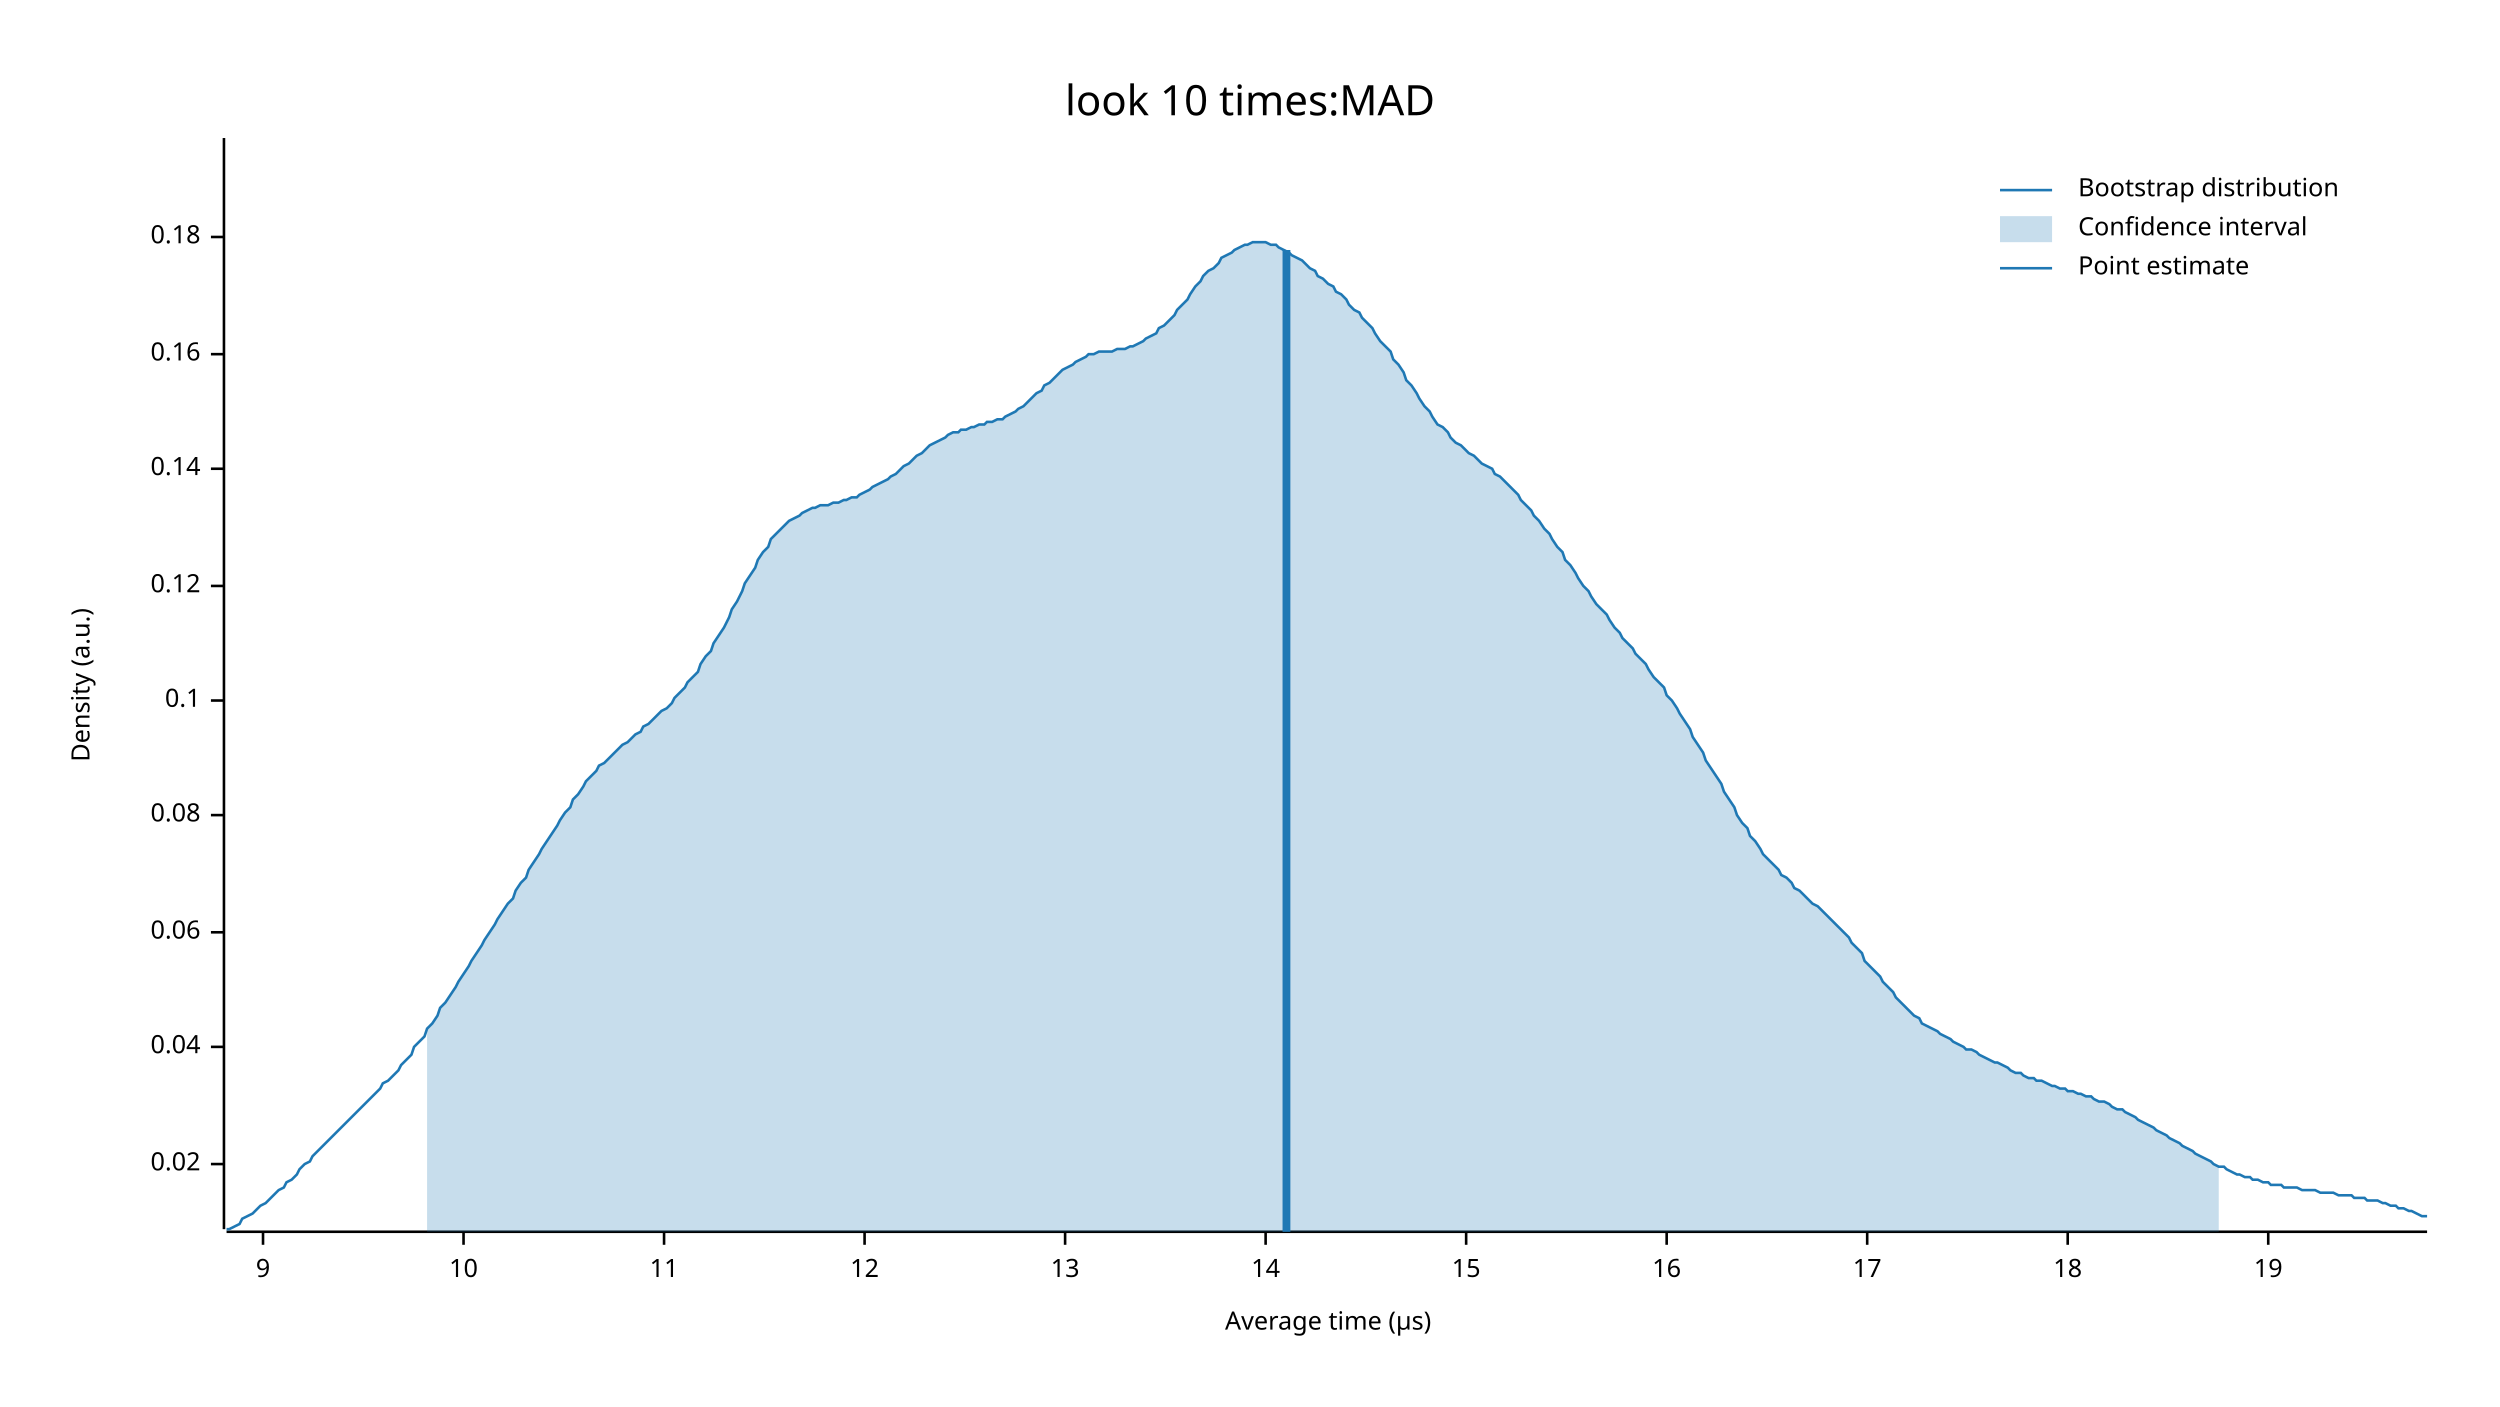
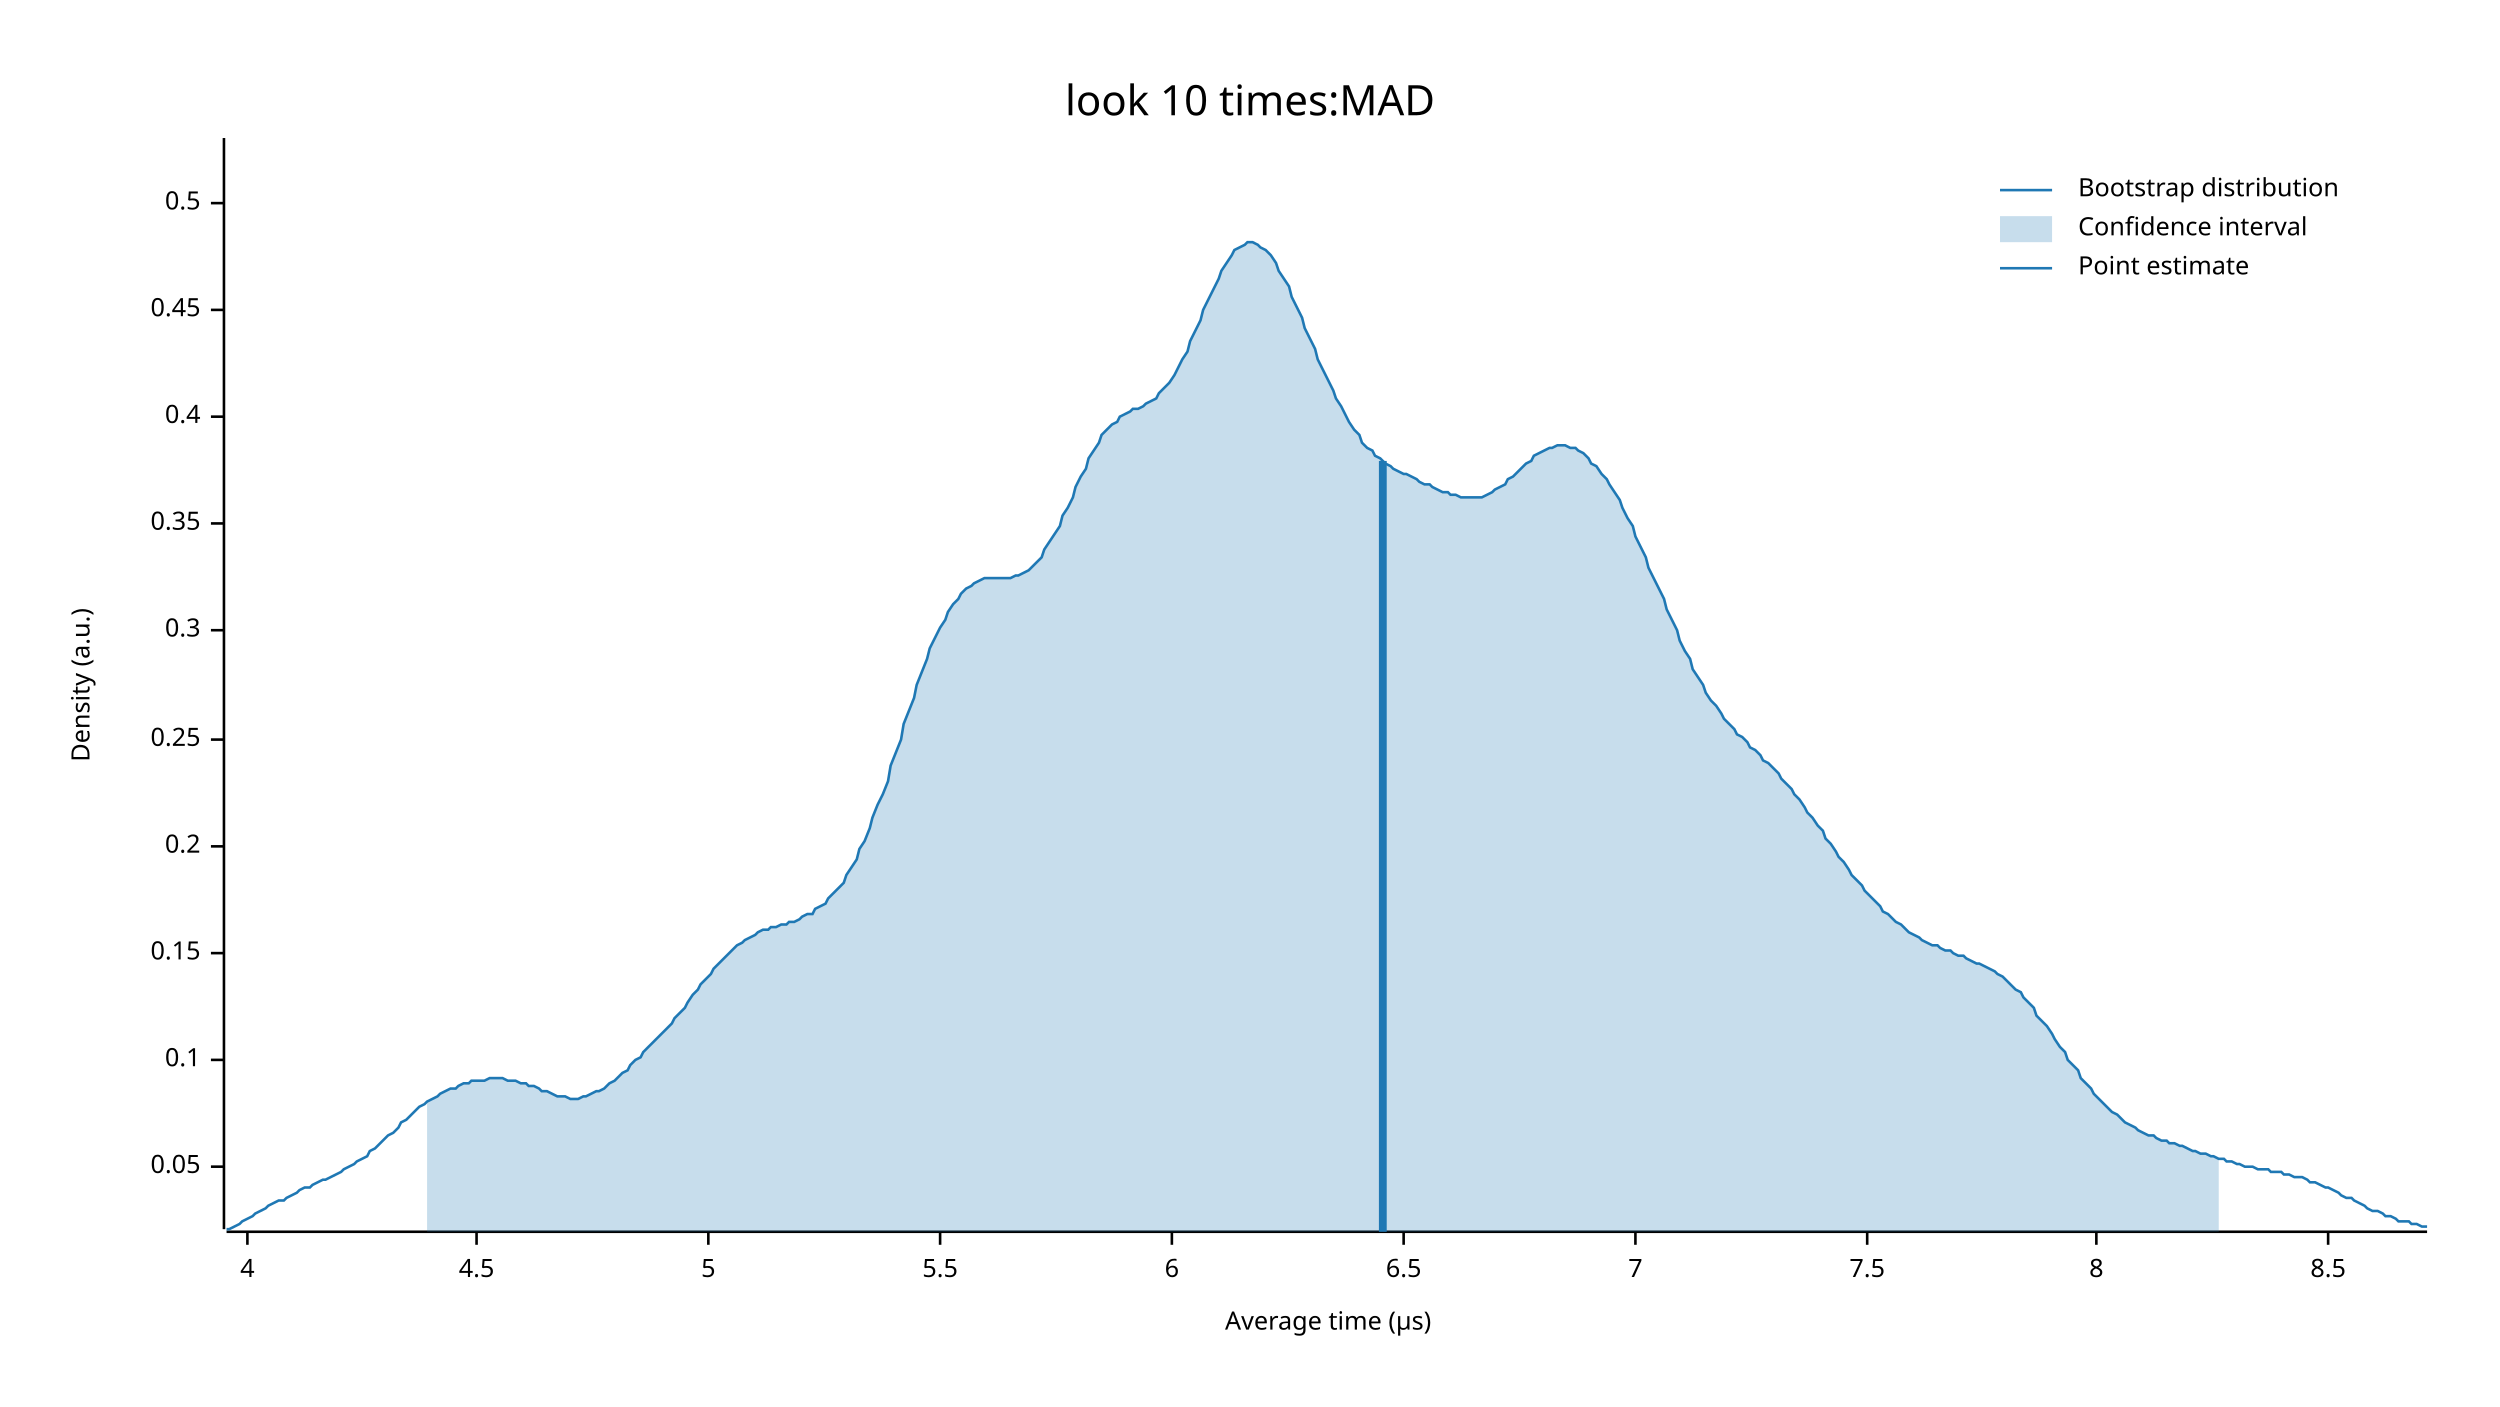
<svg xmlns="http://www.w3.org/2000/svg" width="960" height="540" viewBox="0 0 960 540">
  <text x="480" y="32" dy="0.76em" text-anchor="middle" font-family="sans-serif" font-size="16.129" opacity="1" fill="#000000">
look 10 times:MAD
</text>
  <text x="27" y="263" dy="0.76em" text-anchor="middle" font-family="sans-serif" font-size="9.677" opacity="1" fill="#000000" transform="rotate(270, 27, 263)">
Density (a.u.)
</text>
  <text x="510" y="513" dy="-0.5ex" text-anchor="middle" font-family="sans-serif" font-size="9.677" opacity="1" fill="#000000">
Average time (µs)
</text>
  <polyline fill="none" opacity="1" stroke="#000000" stroke-width="1" points="86,53 86,472 " />
-   <text x="77" y="447" dy="0.5ex" text-anchor="end" font-family="sans-serif" font-size="9.677" opacity="1" fill="#000000">
- 0.02
+   <text x="77" y="448" dy="0.5ex" text-anchor="end" font-family="sans-serif" font-size="9.677" opacity="1" fill="#000000">
+ 0.05
</text>
-   <polyline fill="none" opacity="1" stroke="#000000" stroke-width="1" points="81,447 86,447 " />
-   <text x="77" y="402" dy="0.5ex" text-anchor="end" font-family="sans-serif" font-size="9.677" opacity="1" fill="#000000">
- 0.04
- </text>
-   <polyline fill="none" opacity="1" stroke="#000000" stroke-width="1" points="81,402 86,402 " />
-   <text x="77" y="358" dy="0.5ex" text-anchor="end" font-family="sans-serif" font-size="9.677" opacity="1" fill="#000000">
- 0.06
- </text>
-   <polyline fill="none" opacity="1" stroke="#000000" stroke-width="1" points="81,358 86,358 " />
-   <text x="77" y="313" dy="0.5ex" text-anchor="end" font-family="sans-serif" font-size="9.677" opacity="1" fill="#000000">
- 0.08
- </text>
-   <polyline fill="none" opacity="1" stroke="#000000" stroke-width="1" points="81,313 86,313 " />
-   <text x="77" y="269" dy="0.5ex" text-anchor="end" font-family="sans-serif" font-size="9.677" opacity="1" fill="#000000">
+   <polyline fill="none" opacity="1" stroke="#000000" stroke-width="1" points="81,448 86,448 " />
+   <text x="77" y="407" dy="0.5ex" text-anchor="end" font-family="sans-serif" font-size="9.677" opacity="1" fill="#000000">
0.1
</text>
-   <polyline fill="none" opacity="1" stroke="#000000" stroke-width="1" points="81,269 86,269 " />
-   <text x="77" y="225" dy="0.5ex" text-anchor="end" font-family="sans-serif" font-size="9.677" opacity="1" fill="#000000">
- 0.12
+   <polyline fill="none" opacity="1" stroke="#000000" stroke-width="1" points="81,407 86,407 " />
+   <text x="77" y="366" dy="0.5ex" text-anchor="end" font-family="sans-serif" font-size="9.677" opacity="1" fill="#000000">
+ 0.15
</text>
-   <polyline fill="none" opacity="1" stroke="#000000" stroke-width="1" points="81,225 86,225 " />
-   <text x="77" y="180" dy="0.5ex" text-anchor="end" font-family="sans-serif" font-size="9.677" opacity="1" fill="#000000">
- 0.14
+   <polyline fill="none" opacity="1" stroke="#000000" stroke-width="1" points="81,366 86,366 " />
+   <text x="77" y="325" dy="0.5ex" text-anchor="end" font-family="sans-serif" font-size="9.677" opacity="1" fill="#000000">
+ 0.2
</text>
-   <polyline fill="none" opacity="1" stroke="#000000" stroke-width="1" points="81,180 86,180 " />
-   <text x="77" y="136" dy="0.5ex" text-anchor="end" font-family="sans-serif" font-size="9.677" opacity="1" fill="#000000">
- 0.16
+   <polyline fill="none" opacity="1" stroke="#000000" stroke-width="1" points="81,325 86,325 " />
+   <text x="77" y="284" dy="0.5ex" text-anchor="end" font-family="sans-serif" font-size="9.677" opacity="1" fill="#000000">
+ 0.25
</text>
-   <polyline fill="none" opacity="1" stroke="#000000" stroke-width="1" points="81,136 86,136 " />
-   <text x="77" y="91" dy="0.5ex" text-anchor="end" font-family="sans-serif" font-size="9.677" opacity="1" fill="#000000">
- 0.18
+   <polyline fill="none" opacity="1" stroke="#000000" stroke-width="1" points="81,284 86,284 " />
+   <text x="77" y="242" dy="0.5ex" text-anchor="end" font-family="sans-serif" font-size="9.677" opacity="1" fill="#000000">
+ 0.3
</text>
-   <polyline fill="none" opacity="1" stroke="#000000" stroke-width="1" points="81,91 86,91 " />
+   <polyline fill="none" opacity="1" stroke="#000000" stroke-width="1" points="81,242 86,242 " />
+   <text x="77" y="201" dy="0.5ex" text-anchor="end" font-family="sans-serif" font-size="9.677" opacity="1" fill="#000000">
+ 0.35
+ </text>
+   <polyline fill="none" opacity="1" stroke="#000000" stroke-width="1" points="81,201 86,201 " />
+   <text x="77" y="160" dy="0.5ex" text-anchor="end" font-family="sans-serif" font-size="9.677" opacity="1" fill="#000000">
+ 0.4
+ </text>
+   <polyline fill="none" opacity="1" stroke="#000000" stroke-width="1" points="81,160 86,160 " />
+   <text x="77" y="119" dy="0.5ex" text-anchor="end" font-family="sans-serif" font-size="9.677" opacity="1" fill="#000000">
+ 0.45
+ </text>
+   <polyline fill="none" opacity="1" stroke="#000000" stroke-width="1" points="81,119 86,119 " />
+   <text x="77" y="78" dy="0.5ex" text-anchor="end" font-family="sans-serif" font-size="9.677" opacity="1" fill="#000000">
+ 0.5
+ </text>
+   <polyline fill="none" opacity="1" stroke="#000000" stroke-width="1" points="81,78 86,78 " />
  <polyline fill="none" opacity="1" stroke="#000000" stroke-width="1" points="87,473 932,473 " />
-   <text x="101" y="483" dy="0.76em" text-anchor="middle" font-family="sans-serif" font-size="9.677" opacity="1" fill="#000000">
- 9
+   <text x="95" y="483" dy="0.76em" text-anchor="middle" font-family="sans-serif" font-size="9.677" opacity="1" fill="#000000">
+ 4
</text>
-   <polyline fill="none" opacity="1" stroke="#000000" stroke-width="1" points="101,473 101,478 " />
-   <text x="178" y="483" dy="0.76em" text-anchor="middle" font-family="sans-serif" font-size="9.677" opacity="1" fill="#000000">
- 10
+   <polyline fill="none" opacity="1" stroke="#000000" stroke-width="1" points="95,473 95,478 " />
+   <text x="183" y="483" dy="0.76em" text-anchor="middle" font-family="sans-serif" font-size="9.677" opacity="1" fill="#000000">
+ 4.5
</text>
-   <polyline fill="none" opacity="1" stroke="#000000" stroke-width="1" points="178,473 178,478 " />
-   <text x="255" y="483" dy="0.76em" text-anchor="middle" font-family="sans-serif" font-size="9.677" opacity="1" fill="#000000">
- 11
+   <polyline fill="none" opacity="1" stroke="#000000" stroke-width="1" points="183,473 183,478 " />
+   <text x="272" y="483" dy="0.76em" text-anchor="middle" font-family="sans-serif" font-size="9.677" opacity="1" fill="#000000">
+ 5
</text>
-   <polyline fill="none" opacity="1" stroke="#000000" stroke-width="1" points="255,473 255,478 " />
-   <text x="332" y="483" dy="0.76em" text-anchor="middle" font-family="sans-serif" font-size="9.677" opacity="1" fill="#000000">
- 12
+   <polyline fill="none" opacity="1" stroke="#000000" stroke-width="1" points="272,473 272,478 " />
+   <text x="361" y="483" dy="0.76em" text-anchor="middle" font-family="sans-serif" font-size="9.677" opacity="1" fill="#000000">
+ 5.5
</text>
-   <polyline fill="none" opacity="1" stroke="#000000" stroke-width="1" points="332,473 332,478 " />
-   <text x="409" y="483" dy="0.76em" text-anchor="middle" font-family="sans-serif" font-size="9.677" opacity="1" fill="#000000">
- 13
+   <polyline fill="none" opacity="1" stroke="#000000" stroke-width="1" points="361,473 361,478 " />
+   <text x="450" y="483" dy="0.76em" text-anchor="middle" font-family="sans-serif" font-size="9.677" opacity="1" fill="#000000">
+ 6
</text>
-   <polyline fill="none" opacity="1" stroke="#000000" stroke-width="1" points="409,473 409,478 " />
-   <text x="486" y="483" dy="0.76em" text-anchor="middle" font-family="sans-serif" font-size="9.677" opacity="1" fill="#000000">
- 14
+   <polyline fill="none" opacity="1" stroke="#000000" stroke-width="1" points="450,473 450,478 " />
+   <text x="539" y="483" dy="0.76em" text-anchor="middle" font-family="sans-serif" font-size="9.677" opacity="1" fill="#000000">
+ 6.5
</text>
-   <polyline fill="none" opacity="1" stroke="#000000" stroke-width="1" points="486,473 486,478 " />
-   <text x="563" y="483" dy="0.76em" text-anchor="middle" font-family="sans-serif" font-size="9.677" opacity="1" fill="#000000">
- 15
+   <polyline fill="none" opacity="1" stroke="#000000" stroke-width="1" points="539,473 539,478 " />
+   <text x="628" y="483" dy="0.76em" text-anchor="middle" font-family="sans-serif" font-size="9.677" opacity="1" fill="#000000">
+ 7
</text>
-   <polyline fill="none" opacity="1" stroke="#000000" stroke-width="1" points="563,473 563,478 " />
-   <text x="640" y="483" dy="0.76em" text-anchor="middle" font-family="sans-serif" font-size="9.677" opacity="1" fill="#000000">
- 16
- </text>
-   <polyline fill="none" opacity="1" stroke="#000000" stroke-width="1" points="640,473 640,478 " />
+   <polyline fill="none" opacity="1" stroke="#000000" stroke-width="1" points="628,473 628,478 " />
  <text x="717" y="483" dy="0.76em" text-anchor="middle" font-family="sans-serif" font-size="9.677" opacity="1" fill="#000000">
- 17
+ 7.5
</text>
  <polyline fill="none" opacity="1" stroke="#000000" stroke-width="1" points="717,473 717,478 " />
-   <text x="794" y="483" dy="0.76em" text-anchor="middle" font-family="sans-serif" font-size="9.677" opacity="1" fill="#000000">
- 18
+   <text x="805" y="483" dy="0.76em" text-anchor="middle" font-family="sans-serif" font-size="9.677" opacity="1" fill="#000000">
+ 8
</text>
-   <polyline fill="none" opacity="1" stroke="#000000" stroke-width="1" points="794,473 794,478 " />
-   <text x="871" y="483" dy="0.76em" text-anchor="middle" font-family="sans-serif" font-size="9.677" opacity="1" fill="#000000">
- 19
+   <polyline fill="none" opacity="1" stroke="#000000" stroke-width="1" points="805,473 805,478 " />
+   <text x="894" y="483" dy="0.76em" text-anchor="middle" font-family="sans-serif" font-size="9.677" opacity="1" fill="#000000">
+ 8.5
</text>
-   <polyline fill="none" opacity="1" stroke="#000000" stroke-width="1" points="871,473 871,478 " />
-   <polyline fill="none" opacity="1" stroke="#1F78B4" stroke-width="1" points="87,472 88,472 90,471 92,470 93,468 95,467 97,466 98,465 100,463 102,462 103,461 105,459 107,457 109,456 110,454 112,453 114,451 115,449 117,447 119,446 120,444 122,442 124,440 125,439 127,437 129,435 131,433 132,432 134,430 136,428 137,427 139,425 141,423 142,422 144,420 146,418 147,416 149,415 151,413 153,411 154,409 156,407 158,405 159,402 161,400 163,398 164,395 166,393 168,390 169,387 171,385 173,382 175,379 176,377 178,374 180,371 181,369 183,366 185,363 186,361 188,358 190,355 191,353 193,350 195,347 197,345 198,342 200,339 202,337 203,334 205,331 207,328 208,326 210,323 212,320 214,317 215,315 217,312 219,310 220,307 222,305 224,302 225,300 227,298 229,296 230,294 232,293 234,291 236,289 237,288 239,286 241,285 242,284 244,282 246,281 247,279 249,278 251,276 252,275 254,273 256,272 258,270 259,268 261,266 263,264 264,262 266,260 268,258 269,255 271,252 273,250 274,247 276,244 278,241 280,237 281,234 283,231 285,227 286,224 288,221 290,218 291,215 293,212 295,210 296,207 298,205 300,203 302,201 303,200 305,199 307,198 308,197 310,196 312,195 313,195 315,194 317,194 318,194 320,193 322,193 324,192 325,192 327,191 329,191 330,190 332,189 334,188 335,187 337,186 339,185 341,184 342,183 344,182 346,180 347,179 349,178 351,176 352,175 354,174 356,172 357,171 359,170 361,169 363,168 364,167 366,166 368,166 369,165 371,165 373,164 374,164 376,163 378,163 379,162 381,162 383,161 385,161 386,160 388,159 390,158 391,157 393,156 395,154 396,153 398,151 400,150 401,148 403,147 405,145 407,143 408,142 410,141 412,140 413,139 415,138 417,137 418,136 420,136 422,135 423,135 425,135 427,135 429,134 430,134 432,134 434,133 435,133 437,132 439,131 440,130 442,129 444,128 445,126 447,125 449,123 451,121 452,119 454,117 456,115 457,113 459,110 461,108 462,106 464,104 466,103 468,101 469,99 471,98 473,97 474,96 476,95 478,94 479,94 481,93 483,93 484,93 486,93 488,94 490,94 491,95 493,96 495,97 496,98 498,99 500,100 501,101 503,103 505,104 506,106 508,107 510,109 512,110 513,112 515,113 517,115 518,117 520,119 522,120 523,122 525,124 527,126 528,128 530,131 532,133 534,135 535,138 537,140 539,143 540,146 542,148 544,151 545,153 547,156 549,158 550,160 552,163 554,164 556,166 557,168 559,170 561,171 562,172 564,174 566,175 567,176 569,178 571,179 573,180 574,182 576,183 578,185 579,186 581,188 583,190 584,192 586,194 588,196 589,198 591,200 593,203 595,205 596,207 598,210 600,212 601,215 603,217 605,220 606,222 608,225 610,227 611,229 613,232 615,234 617,236 618,238 620,241 622,243 623,245 625,247 627,249 628,251 630,253 632,255 633,257 635,260 637,262 639,264 640,267 642,269 644,272 645,274 647,277 649,280 650,283 652,286 654,289 655,292 657,295 659,298 661,301 662,304 664,307 666,310 667,313 669,316 671,318 672,321 674,323 676,326 677,328 679,330 681,332 683,334 684,336 686,337 688,339 689,341 691,342 693,344 694,345 696,347 698,348 700,350 701,351 703,353 705,355 706,356 708,358 710,360 711,362 713,364 715,366 716,369 718,371 720,373 722,375 723,377 725,379 727,381 728,383 730,385 732,387 733,388 735,390 737,391 738,393 740,394 742,395 744,396 745,397 747,398 749,399 750,400 752,401 754,402 755,403 757,403 759,404 760,405 762,406 764,407 766,408 767,408 769,409 771,410 772,411 774,412 776,412 777,413 779,414 781,414 782,415 784,415 786,416 788,417 789,417 791,418 793,418 794,419 796,419 798,420 799,420 801,421 803,421 804,422 806,423 808,423 810,424 811,425 813,426 815,426 816,427 818,428 820,429 821,430 823,431 825,432 827,433 828,434 830,435 832,436 833,437 835,438 837,439 838,440 840,441 842,442 843,443 845,444 847,445 849,446 850,447 852,448 854,448 855,449 857,450 859,451 860,451 862,452 864,452 865,453 867,453 869,454 871,454 872,455 874,455 876,455 877,456 879,456 881,456 882,456 884,457 886,457 887,457 889,457 891,458 893,458 894,458 896,458 898,459 899,459 901,459 903,459 904,460 906,460 908,460 909,461 911,461 913,461 915,462 916,462 918,463 920,463 921,464 923,464 925,465 926,465 928,466 930,467 932,467 " />
-   <polygon opacity="0.25" fill="#1F78B4" points="164,395 166,393 168,390 169,387 171,385 173,382 175,379 176,377 178,374 180,371 181,369 183,366 185,363 186,361 188,358 190,355 191,353 193,350 195,347 197,345 198,342 200,339 202,337 203,334 205,331 207,328 208,326 210,323 212,320 214,317 215,315 217,312 219,310 220,307 222,305 224,302 225,300 227,298 229,296 230,294 232,293 234,291 236,289 237,288 239,286 241,285 242,284 244,282 246,281 247,279 249,278 251,276 252,275 254,273 256,272 258,270 259,268 261,266 263,264 264,262 266,260 268,258 269,255 271,252 273,250 274,247 276,244 278,241 280,237 281,234 283,231 285,227 286,224 288,221 290,218 291,215 293,212 295,210 296,207 298,205 300,203 302,201 303,200 305,199 307,198 308,197 310,196 312,195 313,195 315,194 317,194 318,194 320,193 322,193 324,192 325,192 327,191 329,191 330,190 332,189 334,188 335,187 337,186 339,185 341,184 342,183 344,182 346,180 347,179 349,178 351,176 352,175 354,174 356,172 357,171 359,170 361,169 363,168 364,167 366,166 368,166 369,165 371,165 373,164 374,164 376,163 378,163 379,162 381,162 383,161 385,161 386,160 388,159 390,158 391,157 393,156 395,154 396,153 398,151 400,150 401,148 403,147 405,145 407,143 408,142 410,141 412,140 413,139 415,138 417,137 418,136 420,136 422,135 423,135 425,135 427,135 429,134 430,134 432,134 434,133 435,133 437,132 439,131 440,130 442,129 444,128 445,126 447,125 449,123 451,121 452,119 454,117 456,115 457,113 459,110 461,108 462,106 464,104 466,103 468,101 469,99 471,98 473,97 474,96 476,95 478,94 479,94 481,93 483,93 484,93 486,93 488,94 490,94 491,95 493,96 495,97 496,98 498,99 500,100 501,101 503,103 505,104 506,106 508,107 510,109 512,110 513,112 515,113 517,115 518,117 520,119 522,120 523,122 525,124 527,126 528,128 530,131 532,133 534,135 535,138 537,140 539,143 540,146 542,148 544,151 545,153 547,156 549,158 550,160 552,163 554,164 556,166 557,168 559,170 561,171 562,172 564,174 566,175 567,176 569,178 571,179 573,180 574,182 576,183 578,185 579,186 581,188 583,190 584,192 586,194 588,196 589,198 591,200 593,203 595,205 596,207 598,210 600,212 601,215 603,217 605,220 606,222 608,225 610,227 611,229 613,232 615,234 617,236 618,238 620,241 622,243 623,245 625,247 627,249 628,251 630,253 632,255 633,257 635,260 637,262 639,264 640,267 642,269 644,272 645,274 647,277 649,280 650,283 652,286 654,289 655,292 657,295 659,298 661,301 662,304 664,307 666,310 667,313 669,316 671,318 672,321 674,323 676,326 677,328 679,330 681,332 683,334 684,336 686,337 688,339 689,341 691,342 693,344 694,345 696,347 698,348 700,350 701,351 703,353 705,355 706,356 708,358 710,360 711,362 713,364 715,366 716,369 718,371 720,373 722,375 723,377 725,379 727,381 728,383 730,385 732,387 733,388 735,390 737,391 738,393 740,394 742,395 744,396 745,397 747,398 749,399 750,400 752,401 754,402 755,403 757,403 759,404 760,405 762,406 764,407 766,408 767,408 769,409 771,410 772,411 774,412 776,412 777,413 779,414 781,414 782,415 784,415 786,416 788,417 789,417 791,418 793,418 794,419 796,419 798,420 799,420 801,421 803,421 804,422 806,423 808,423 810,424 811,425 813,426 815,426 816,427 818,428 820,429 821,430 823,431 825,432 827,433 828,434 830,435 832,436 833,437 835,438 837,439 838,440 840,441 842,442 843,443 845,444 847,445 849,446 850,447 852,448 852,473 164,473 " />
-   <polyline fill="none" opacity="1" stroke="#1F78B4" stroke-width="3" points="494,473 494,96 " />
+   <polyline fill="none" opacity="1" stroke="#000000" stroke-width="1" points="894,473 894,478 " />
+   <polyline fill="none" opacity="1" stroke="#1F78B4" stroke-width="1" points="87,472 88,472 90,471 92,470 93,469 95,468 97,467 98,466 100,465 102,464 103,463 105,462 107,461 109,461 110,460 112,459 114,458 115,457 117,456 119,456 120,455 122,454 124,453 125,453 127,452 129,451 131,450 132,449 134,448 136,447 137,446 139,445 141,444 142,442 144,441 146,439 147,438 149,436 151,435 153,433 154,431 156,430 158,428 159,427 161,425 163,424 164,423 166,422 168,421 169,420 171,419 173,418 175,418 176,417 178,416 180,416 181,415 183,415 185,415 186,415 188,414 190,414 191,414 193,414 195,415 197,415 198,415 200,416 202,416 203,417 205,417 207,418 208,419 210,419 212,420 214,421 215,421 217,421 219,422 220,422 222,422 224,421 225,421 227,420 229,419 230,419 232,418 234,416 236,415 237,414 239,412 241,411 242,409 244,407 246,406 247,404 249,402 251,400 252,399 254,397 256,395 258,393 259,391 261,389 263,387 264,385 266,382 268,380 269,378 271,376 273,374 274,372 276,370 278,368 280,366 281,365 283,363 285,362 286,361 288,360 290,359 291,358 293,357 295,357 296,356 298,356 300,355 302,355 303,354 305,354 307,353 308,352 310,351 312,351 313,349 315,348 317,347 318,345 320,343 322,341 324,339 325,336 327,333 329,330 330,326 332,323 334,318 335,314 337,309 339,305 341,300 342,294 344,289 346,284 347,278 349,273 351,268 352,263 354,258 356,253 357,249 359,245 361,241 363,238 364,235 366,232 368,230 369,228 371,226 373,225 374,224 376,223 378,222 379,222 381,222 383,222 385,222 386,222 388,222 390,221 391,221 393,220 395,219 396,218 398,216 400,214 401,211 403,208 405,205 407,202 408,198 410,195 412,191 413,187 415,183 417,180 418,176 420,173 422,170 423,167 425,165 427,163 429,162 430,160 432,159 434,158 435,157 437,157 439,156 440,155 442,154 444,153 445,151 447,149 449,147 451,144 452,142 454,138 456,135 457,131 459,127 461,123 462,119 464,115 466,111 468,107 469,104 471,101 473,98 474,96 476,95 478,94 479,93 481,93 483,94 484,95 486,96 488,98 490,101 491,104 493,107 495,110 496,114 498,118 500,122 501,126 503,130 505,134 506,138 508,142 510,146 512,150 513,153 515,156 517,160 518,162 520,165 522,167 523,170 525,172 527,173 528,175 530,176 532,178 534,179 535,180 537,181 539,182 540,182 542,183 544,184 545,185 547,186 549,186 550,187 552,188 554,189 556,189 557,190 559,190 561,191 562,191 564,191 566,191 567,191 569,191 571,190 573,189 574,188 576,187 578,186 579,184 581,183 583,181 584,180 586,178 588,177 589,175 591,174 593,173 595,172 596,172 598,171 600,171 601,171 603,172 605,172 606,173 608,174 610,176 611,178 613,179 615,182 617,184 618,186 620,189 622,192 623,195 625,199 627,202 628,206 630,210 632,214 633,218 635,222 637,226 639,230 640,234 642,238 644,242 645,246 647,250 649,253 650,257 652,260 654,263 655,266 657,269 659,271 661,274 662,276 664,278 666,280 667,282 669,283 671,285 672,287 674,288 676,290 677,292 679,293 681,295 683,297 684,299 686,301 688,303 689,305 691,307 693,310 694,312 696,314 698,317 700,319 701,322 703,324 705,327 706,329 708,331 710,334 711,336 713,338 715,340 716,342 718,344 720,346 722,348 723,350 725,351 727,353 728,354 730,355 732,357 733,358 735,359 737,360 738,361 740,362 742,363 744,363 745,364 747,365 749,365 750,366 752,367 754,367 755,368 757,369 759,370 760,370 762,371 764,372 766,373 767,374 769,375 771,377 772,378 774,380 776,381 777,383 779,385 781,387 782,390 784,392 786,394 788,397 789,399 791,402 793,404 794,407 796,409 798,411 799,414 801,416 803,418 804,420 806,422 808,424 810,426 811,427 813,428 815,430 816,431 818,432 820,433 821,434 823,435 825,436 827,436 828,437 830,438 832,438 833,439 835,439 837,440 838,440 840,441 842,442 843,442 845,443 847,443 849,444 850,444 852,445 854,445 855,446 857,446 859,447 860,447 862,448 864,448 865,448 867,449 869,449 871,449 872,450 874,450 876,450 877,451 879,451 881,452 882,452 884,452 886,453 887,454 889,454 891,455 893,456 894,456 896,457 898,458 899,459 901,460 903,460 904,461 906,462 908,463 909,464 911,465 913,465 915,466 916,467 918,467 920,468 921,469 923,469 925,469 926,470 928,470 930,471 932,471 " />
+   <polygon opacity="0.25" fill="#1F78B4" points="164,423 166,422 168,421 169,420 171,419 173,418 175,418 176,417 178,416 180,416 181,415 183,415 185,415 186,415 188,414 190,414 191,414 193,414 195,415 197,415 198,415 200,416 202,416 203,417 205,417 207,418 208,419 210,419 212,420 214,421 215,421 217,421 219,422 220,422 222,422 224,421 225,421 227,420 229,419 230,419 232,418 234,416 236,415 237,414 239,412 241,411 242,409 244,407 246,406 247,404 249,402 251,400 252,399 254,397 256,395 258,393 259,391 261,389 263,387 264,385 266,382 268,380 269,378 271,376 273,374 274,372 276,370 278,368 280,366 281,365 283,363 285,362 286,361 288,360 290,359 291,358 293,357 295,357 296,356 298,356 300,355 302,355 303,354 305,354 307,353 308,352 310,351 312,351 313,349 315,348 317,347 318,345 320,343 322,341 324,339 325,336 327,333 329,330 330,326 332,323 334,318 335,314 337,309 339,305 341,300 342,294 344,289 346,284 347,278 349,273 351,268 352,263 354,258 356,253 357,249 359,245 361,241 363,238 364,235 366,232 368,230 369,228 371,226 373,225 374,224 376,223 378,222 379,222 381,222 383,222 385,222 386,222 388,222 390,221 391,221 393,220 395,219 396,218 398,216 400,214 401,211 403,208 405,205 407,202 408,198 410,195 412,191 413,187 415,183 417,180 418,176 420,173 422,170 423,167 425,165 427,163 429,162 430,160 432,159 434,158 435,157 437,157 439,156 440,155 442,154 444,153 445,151 447,149 449,147 451,144 452,142 454,138 456,135 457,131 459,127 461,123 462,119 464,115 466,111 468,107 469,104 471,101 473,98 474,96 476,95 478,94 479,93 481,93 483,94 484,95 486,96 488,98 490,101 491,104 493,107 495,110 496,114 498,118 500,122 501,126 503,130 505,134 506,138 508,142 510,146 512,150 513,153 515,156 517,160 518,162 520,165 522,167 523,170 525,172 527,173 528,175 530,176 532,178 534,179 535,180 537,181 539,182 540,182 542,183 544,184 545,185 547,186 549,186 550,187 552,188 554,189 556,189 557,190 559,190 561,191 562,191 564,191 566,191 567,191 569,191 571,190 573,189 574,188 576,187 578,186 579,184 581,183 583,181 584,180 586,178 588,177 589,175 591,174 593,173 595,172 596,172 598,171 600,171 601,171 603,172 605,172 606,173 608,174 610,176 611,178 613,179 615,182 617,184 618,186 620,189 622,192 623,195 625,199 627,202 628,206 630,210 632,214 633,218 635,222 637,226 639,230 640,234 642,238 644,242 645,246 647,250 649,253 650,257 652,260 654,263 655,266 657,269 659,271 661,274 662,276 664,278 666,280 667,282 669,283 671,285 672,287 674,288 676,290 677,292 679,293 681,295 683,297 684,299 686,301 688,303 689,305 691,307 693,310 694,312 696,314 698,317 700,319 701,322 703,324 705,327 706,329 708,331 710,334 711,336 713,338 715,340 716,342 718,344 720,346 722,348 723,350 725,351 727,353 728,354 730,355 732,357 733,358 735,359 737,360 738,361 740,362 742,363 744,363 745,364 747,365 749,365 750,366 752,367 754,367 755,368 757,369 759,370 760,370 762,371 764,372 766,373 767,374 769,375 771,377 772,378 774,380 776,381 777,383 779,385 781,387 782,390 784,392 786,394 788,397 789,399 791,402 793,404 794,407 796,409 798,411 799,414 801,416 803,418 804,420 806,422 808,424 810,426 811,427 813,428 815,430 816,431 818,432 820,433 821,434 823,435 825,436 827,436 828,437 830,438 832,438 833,439 835,439 837,440 838,440 840,441 842,442 843,442 845,443 847,443 849,444 850,444 852,445 852,473 164,473 " />
+   <polyline fill="none" opacity="1" stroke="#1F78B4" stroke-width="3" points="531,473 531,177 " />
  <text x="798" y="68" dy="0.76em" text-anchor="start" font-family="sans-serif" font-size="9.677" opacity="1" fill="#000000">
Bootstrap distribution
</text>
  <text x="798" y="83" dy="0.76em" text-anchor="start" font-family="sans-serif" font-size="9.677" opacity="1" fill="#000000">
Confidence interval
</text>
  <text x="798" y="98" dy="0.76em" text-anchor="start" font-family="sans-serif" font-size="9.677" opacity="1" fill="#000000">
Point estimate
</text>
  <polyline fill="none" opacity="1" stroke="#1F78B4" stroke-width="1" points="768,73 788,73 " />
  <rect x="768" y="83" width="20" height="10" opacity="0.25" fill="#1F78B4" stroke="none" />
  <polyline fill="none" opacity="1" stroke="#1F78B4" stroke-width="1" points="768,103 788,103 " />
</svg>
